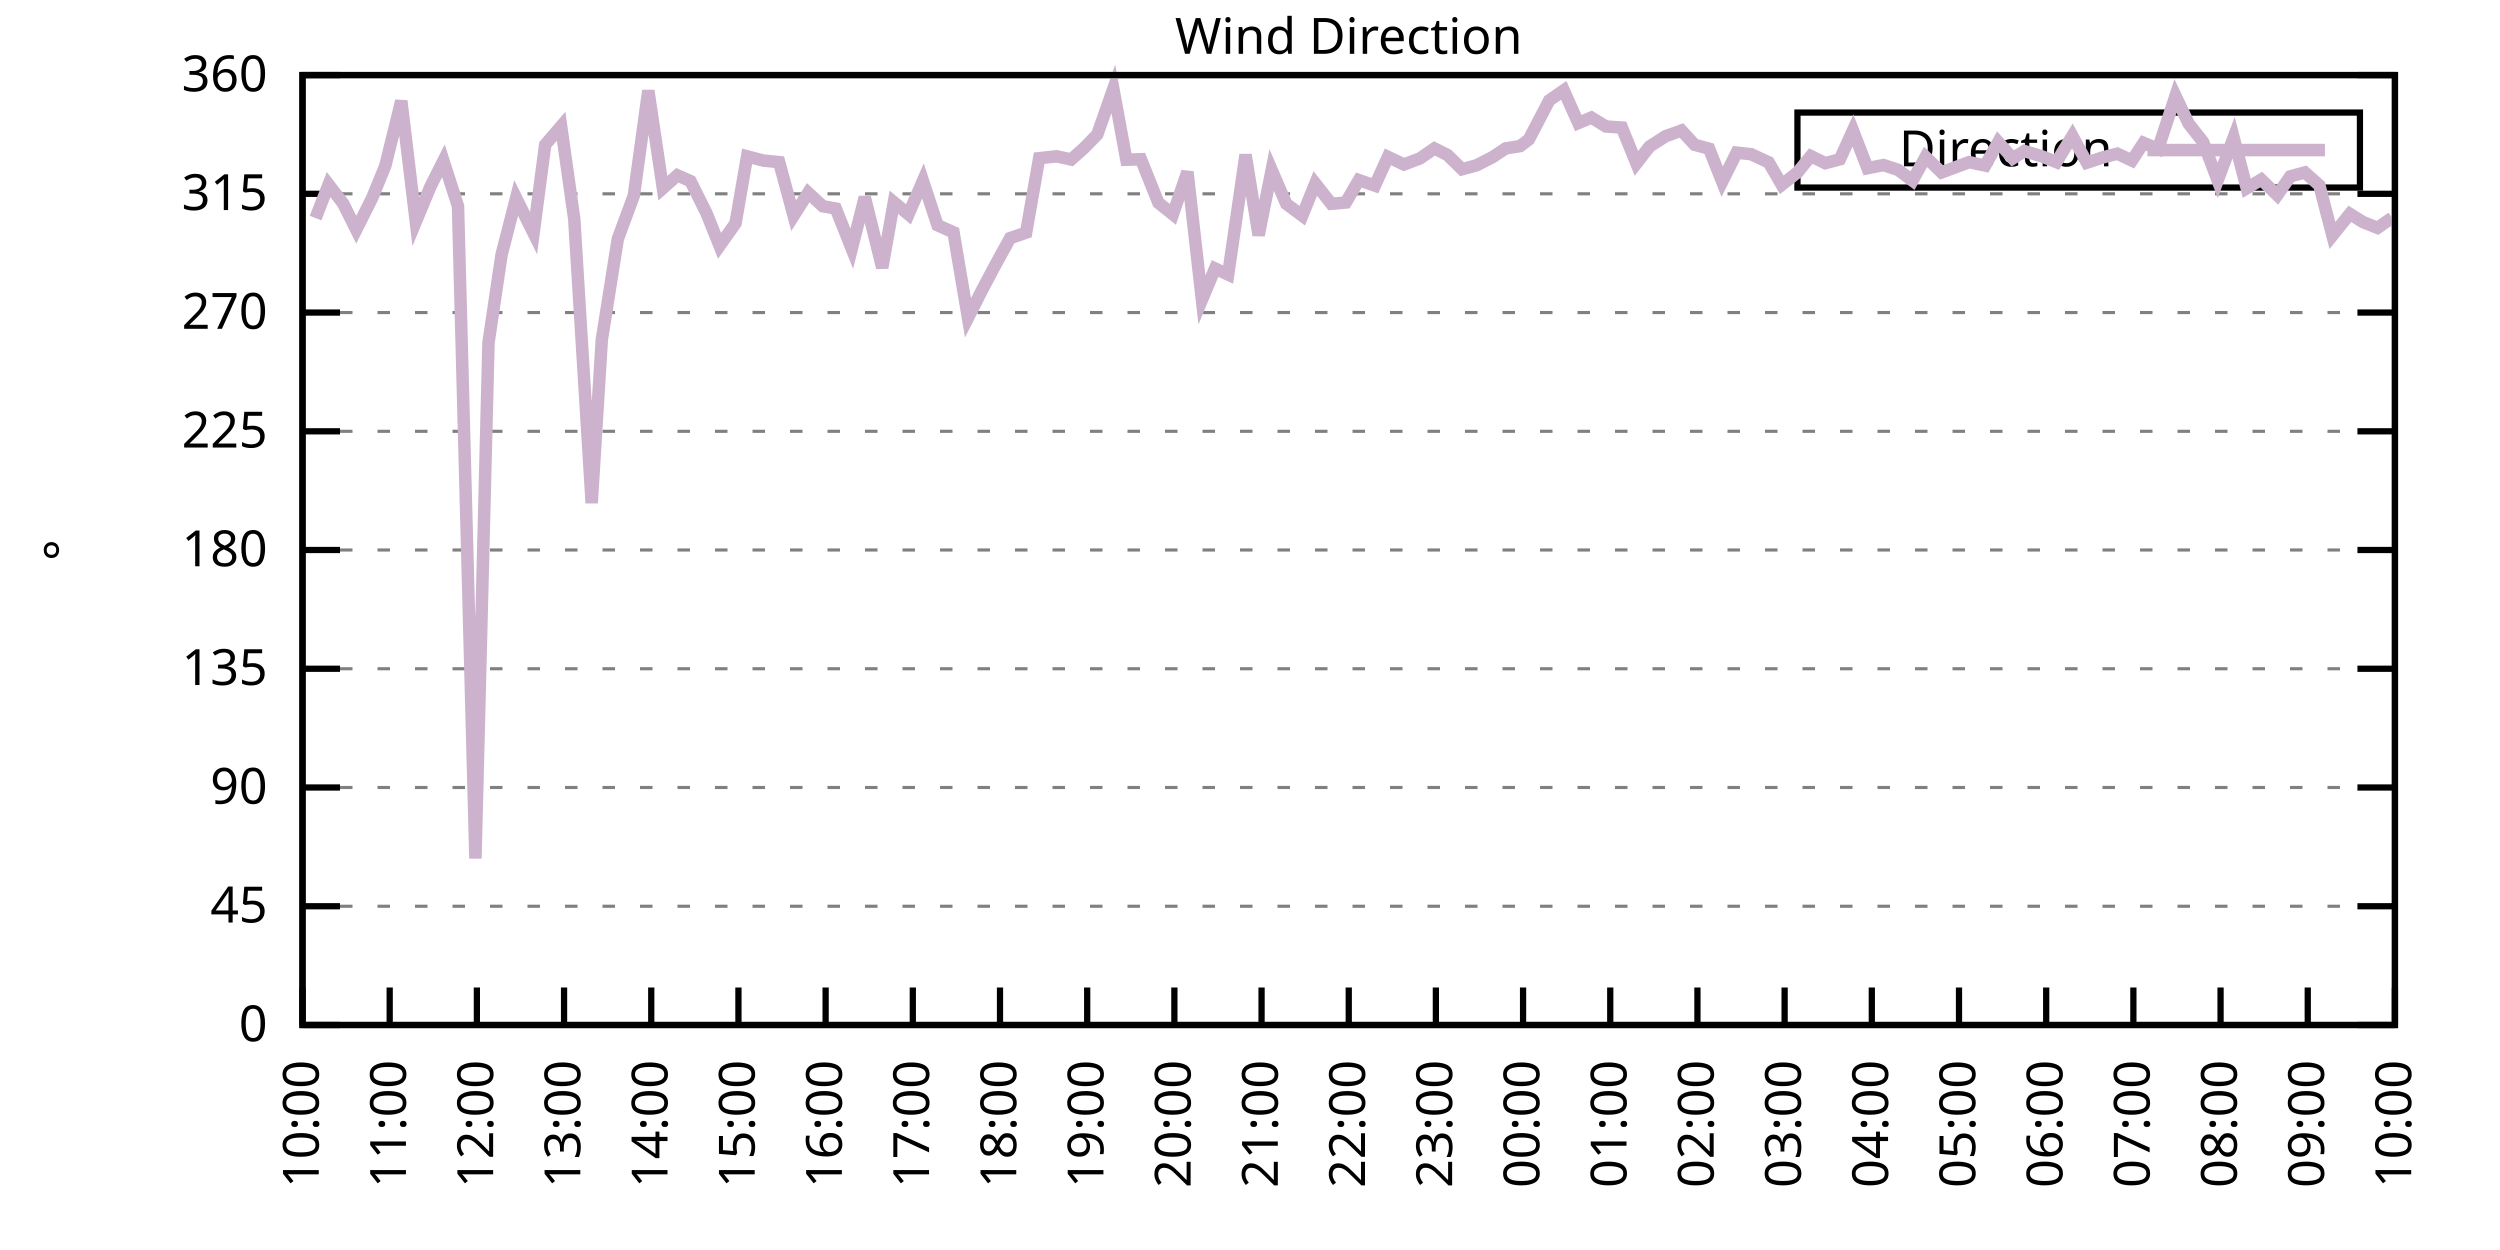
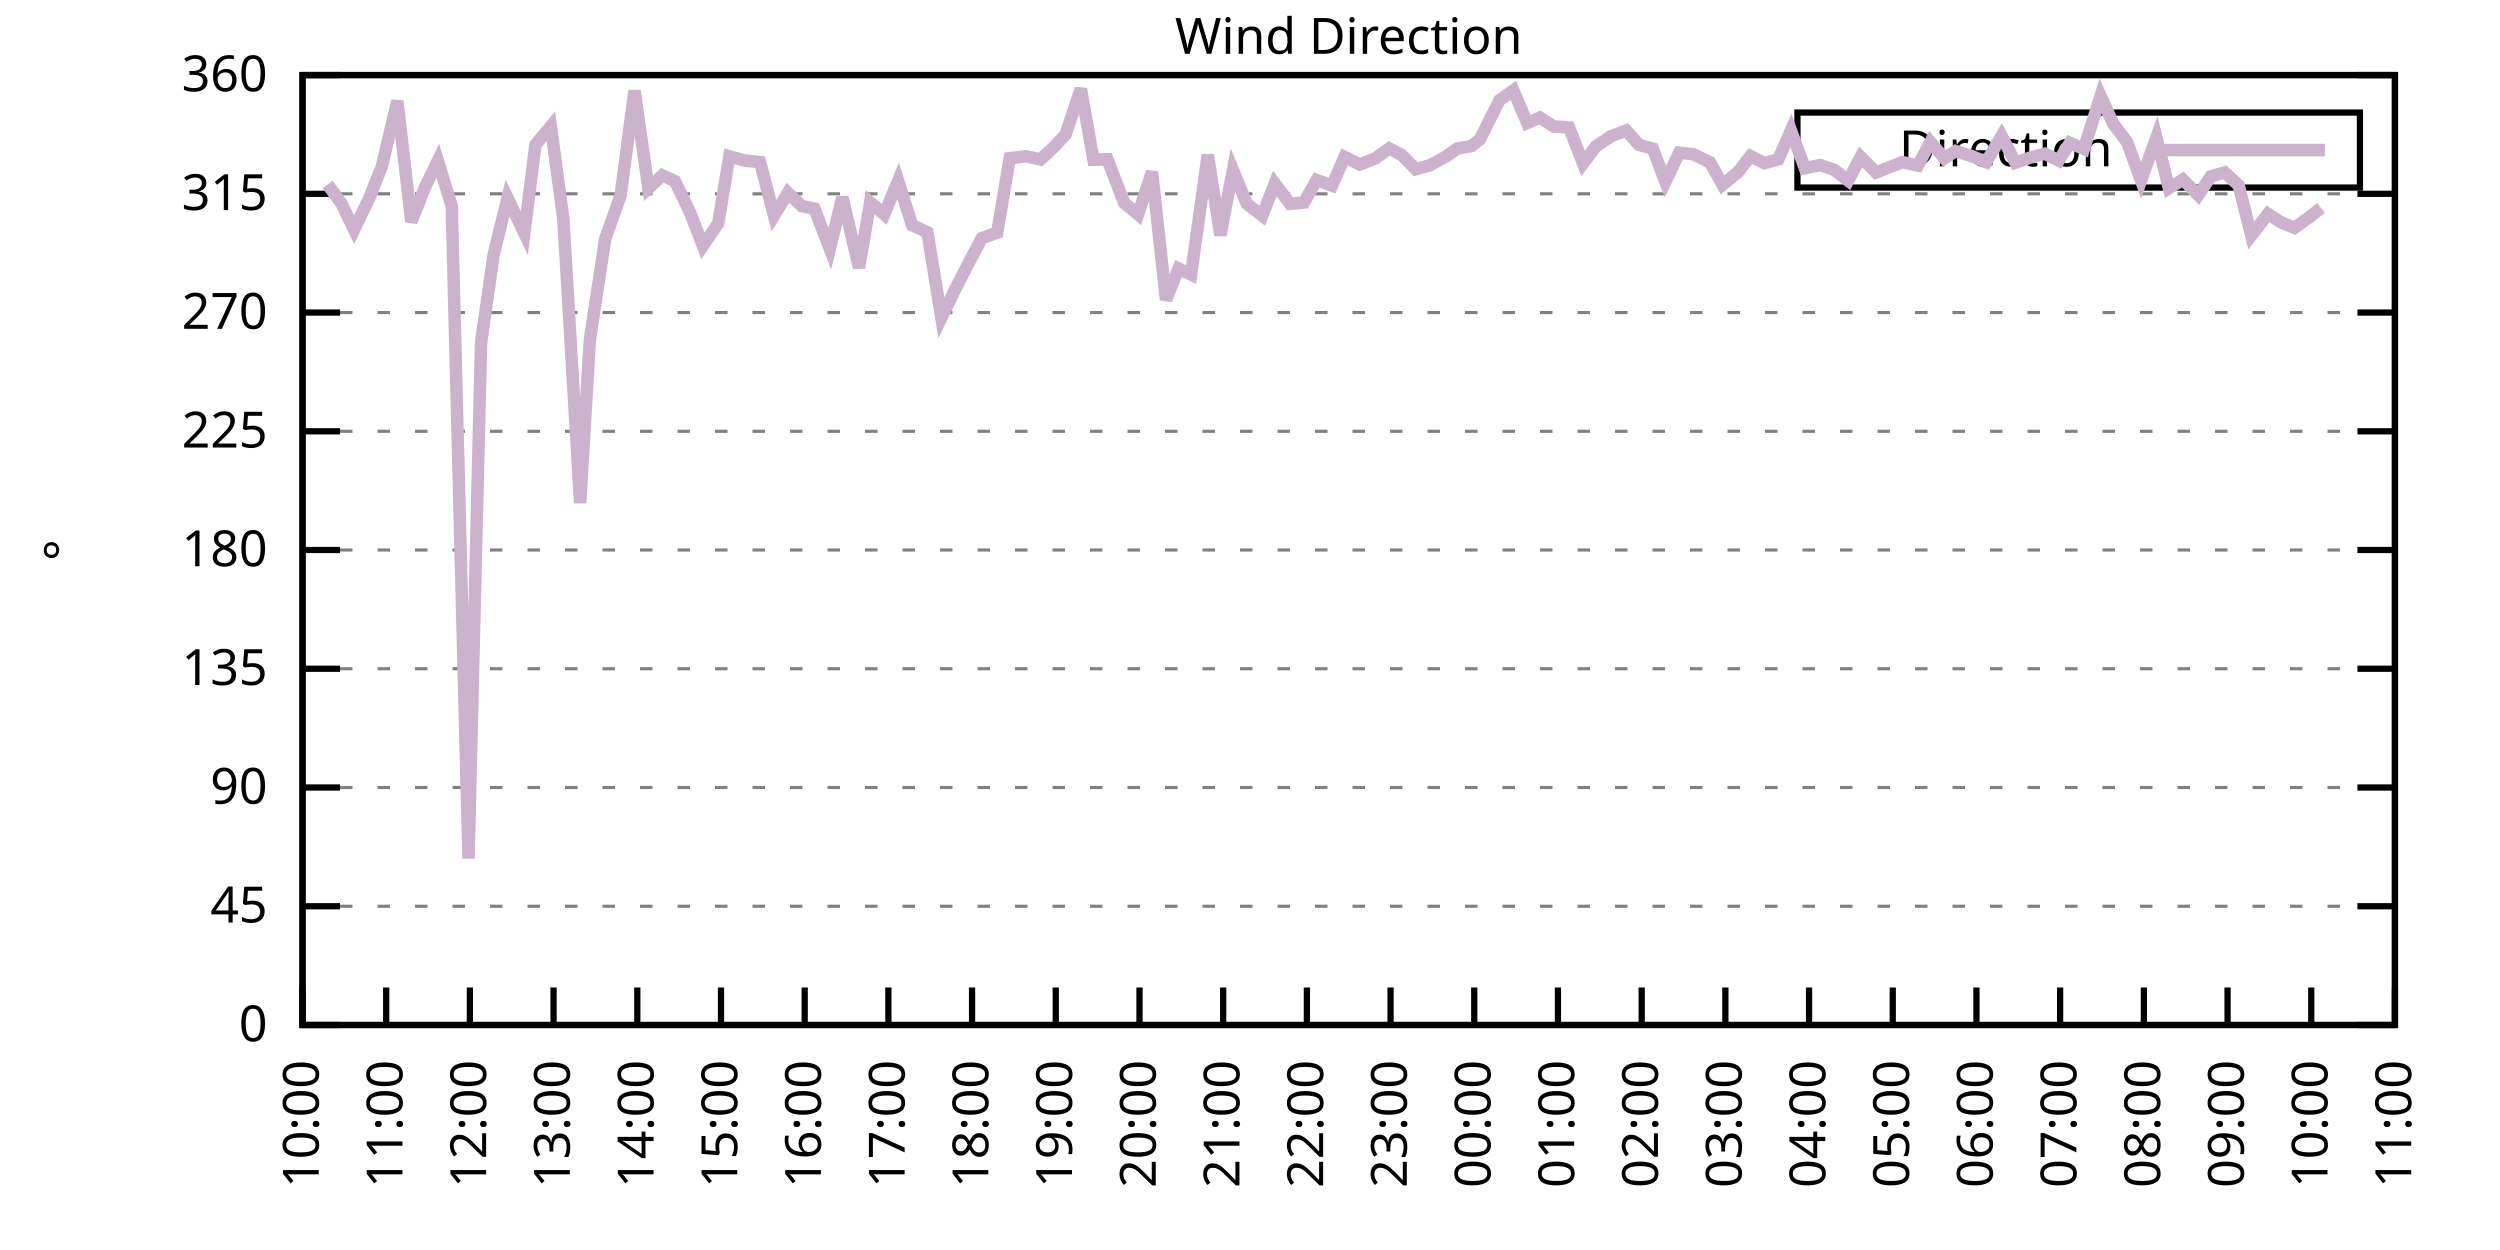
<svg xmlns="http://www.w3.org/2000/svg" xmlns:xlink="http://www.w3.org/1999/xlink" width="400" height="200" viewBox="0 0 400 200">
  <g id="gnuplot_canvas">
    <rect x="0" y="0" width="400" height="200" fill="none" />
    <defs>
      <circle id="gpDot" r="0.5" stroke-width="0.5" stroke="currentColor" />
      <path id="gpPt0" stroke-width="0.333" stroke="currentColor" d="M-1,0 h2 M0,-1 v2" />
      <path id="gpPt1" stroke-width="0.333" stroke="currentColor" d="M-1,-1 L1,1 M1,-1 L-1,1" />
      <path id="gpPt2" stroke-width="0.333" stroke="currentColor" d="M-1,0 L1,0 M0,-1 L0,1 M-1,-1 L1,1 M-1,1 L1,-1" />
      <rect id="gpPt3" stroke-width="0.333" stroke="currentColor" x="-1" y="-1" width="2" height="2" />
      <rect id="gpPt4" stroke-width="0.333" stroke="currentColor" fill="currentColor" x="-1" y="-1" width="2" height="2" />
      <circle id="gpPt5" stroke-width="0.333" stroke="currentColor" cx="0" cy="0" r="1" />
      <use xlink:href="#gpPt5" id="gpPt6" fill="currentColor" stroke="none" />
      <path id="gpPt7" stroke-width="0.333" stroke="currentColor" d="M0,-1.33 L-1.33,0.67 L1.33,0.67 z" />
      <use xlink:href="#gpPt7" id="gpPt8" fill="currentColor" stroke="none" />
      <use xlink:href="#gpPt7" id="gpPt9" stroke="currentColor" transform="rotate(180)" />
      <use xlink:href="#gpPt9" id="gpPt10" fill="currentColor" stroke="none" />
      <use xlink:href="#gpPt3" id="gpPt11" stroke="currentColor" transform="rotate(45)" />
      <use xlink:href="#gpPt11" id="gpPt12" fill="currentColor" stroke="none" />
      <path id="gpPt13" stroke-width="0.333" stroke="currentColor" d="M0,1.330 L1.265,0.411 L0.782,-1.067 L-0.782,-1.076 L-1.265,0.411 z" />
      <use xlink:href="#gpPt13" id="gpPt14" fill="currentColor" stroke="none" />
      <filter id="textbox" filterUnits="objectBoundingBox" x="0" y="0" height="1" width="1">
        <feFlood flood-color="white" flood-opacity="1" result="bgnd" />
        <feComposite in="SourceGraphic" in2="bgnd" operator="atop" />
      </filter>
      <filter id="greybox" filterUnits="objectBoundingBox" x="0" y="0" height="1" width="1">
        <feFlood flood-color="lightgrey" flood-opacity="1" result="grey" />
        <feComposite in="SourceGraphic" in2="grey" operator="atop" />
      </filter>
    </defs>
    <g fill="none" color="white" stroke="currentColor" stroke-width="1.00" stroke-linecap="butt" stroke-linejoin="miter">
</g>
    <g fill="none" color="black" stroke="currentColor" stroke-width="1.00" stroke-linecap="butt" stroke-linejoin="miter">
      <g stroke="none" shape-rendering="crispEdges">
        <polygon fill="rgb(255, 255, 255)" points="48.40,164.00 383.18,164.00 383.18,12.02 48.40,12.02 " />
      </g>
    </g>
    <g fill="none" color="black" stroke="currentColor" stroke-width="1.00" stroke-linecap="butt" stroke-linejoin="miter">
</g>
    <g fill="none" color="black" stroke="black" stroke-width="0.50" stroke-linecap="butt" stroke-linejoin="miter">
</g>
    <g fill="none" color="gray" stroke="currentColor" stroke-width="0.50" stroke-linecap="butt" stroke-linejoin="miter">
      <path stroke="gray" stroke-dasharray="2,4" class="gridline" d="M48.40,164.00 L383.19,164.00  " />
    </g>
    <g fill="none" color="gray" stroke="gray" stroke-width="1.00" stroke-linecap="butt" stroke-linejoin="miter">
</g>
    <g fill="none" color="black" stroke="currentColor" stroke-width="1.00" stroke-linecap="butt" stroke-linejoin="miter">
      <path stroke="black" d="M48.40,164.00 L54.40,164.00 M383.19,164.00 L377.19,164.00  " />
      <g transform="translate(42.80,166.60)" stroke="none" fill="black" font-family="Sans" font-size="8.00" text-anchor="end">
        <text>
          <tspan font-family="Sans"> 0</tspan>
        </text>
      </g>
    </g>
    <g fill="none" color="black" stroke="currentColor" stroke-width="1.00" stroke-linecap="butt" stroke-linejoin="miter">
</g>
    <g fill="none" color="black" stroke="black" stroke-width="0.50" stroke-linecap="butt" stroke-linejoin="miter">
</g>
    <g fill="none" color="gray" stroke="currentColor" stroke-width="0.50" stroke-linecap="butt" stroke-linejoin="miter">
      <path stroke="gray" stroke-dasharray="2,4" class="gridline" d="M48.40,145.00 L383.19,145.00  " />
    </g>
    <g fill="none" color="gray" stroke="gray" stroke-width="1.00" stroke-linecap="butt" stroke-linejoin="miter">
</g>
    <g fill="none" color="black" stroke="currentColor" stroke-width="1.00" stroke-linecap="butt" stroke-linejoin="miter">
      <path stroke="black" d="M48.40,145.00 L54.40,145.00 M383.19,145.00 L377.19,145.00  " />
      <g transform="translate(42.80,147.60)" stroke="none" fill="black" font-family="Sans" font-size="8.00" text-anchor="end">
        <text>
          <tspan font-family="Sans"> 45</tspan>
        </text>
      </g>
    </g>
    <g fill="none" color="black" stroke="currentColor" stroke-width="1.00" stroke-linecap="butt" stroke-linejoin="miter">
</g>
    <g fill="none" color="black" stroke="black" stroke-width="0.50" stroke-linecap="butt" stroke-linejoin="miter">
</g>
    <g fill="none" color="gray" stroke="currentColor" stroke-width="0.50" stroke-linecap="butt" stroke-linejoin="miter">
      <path stroke="gray" stroke-dasharray="2,4" class="gridline" d="M48.40,126.00 L383.19,126.00  " />
    </g>
    <g fill="none" color="gray" stroke="gray" stroke-width="1.00" stroke-linecap="butt" stroke-linejoin="miter">
</g>
    <g fill="none" color="black" stroke="currentColor" stroke-width="1.00" stroke-linecap="butt" stroke-linejoin="miter">
      <path stroke="black" d="M48.40,126.00 L54.40,126.00 M383.19,126.00 L377.19,126.00  " />
      <g transform="translate(42.80,128.60)" stroke="none" fill="black" font-family="Sans" font-size="8.00" text-anchor="end">
        <text>
          <tspan font-family="Sans"> 90</tspan>
        </text>
      </g>
    </g>
    <g fill="none" color="black" stroke="currentColor" stroke-width="1.00" stroke-linecap="butt" stroke-linejoin="miter">
</g>
    <g fill="none" color="black" stroke="black" stroke-width="0.50" stroke-linecap="butt" stroke-linejoin="miter">
</g>
    <g fill="none" color="gray" stroke="currentColor" stroke-width="0.50" stroke-linecap="butt" stroke-linejoin="miter">
      <path stroke="gray" stroke-dasharray="2,4" class="gridline" d="M48.40,107.00 L383.19,107.00  " />
    </g>
    <g fill="none" color="gray" stroke="gray" stroke-width="1.00" stroke-linecap="butt" stroke-linejoin="miter">
</g>
    <g fill="none" color="black" stroke="currentColor" stroke-width="1.00" stroke-linecap="butt" stroke-linejoin="miter">
      <path stroke="black" d="M48.40,107.00 L54.40,107.00 M383.19,107.00 L377.19,107.00  " />
      <g transform="translate(42.80,109.60)" stroke="none" fill="black" font-family="Sans" font-size="8.00" text-anchor="end">
        <text>
          <tspan font-family="Sans"> 135</tspan>
        </text>
      </g>
    </g>
    <g fill="none" color="black" stroke="currentColor" stroke-width="1.00" stroke-linecap="butt" stroke-linejoin="miter">
</g>
    <g fill="none" color="black" stroke="black" stroke-width="0.50" stroke-linecap="butt" stroke-linejoin="miter">
</g>
    <g fill="none" color="gray" stroke="currentColor" stroke-width="0.50" stroke-linecap="butt" stroke-linejoin="miter">
      <path stroke="gray" stroke-dasharray="2,4" class="gridline" d="M48.40,88.00 L383.19,88.00  " />
    </g>
    <g fill="none" color="gray" stroke="gray" stroke-width="1.00" stroke-linecap="butt" stroke-linejoin="miter">
</g>
    <g fill="none" color="black" stroke="currentColor" stroke-width="1.00" stroke-linecap="butt" stroke-linejoin="miter">
      <path stroke="black" d="M48.40,88.00 L54.40,88.00 M383.19,88.00 L377.19,88.00  " />
      <g transform="translate(42.80,90.60)" stroke="none" fill="black" font-family="Sans" font-size="8.00" text-anchor="end">
        <text>
          <tspan font-family="Sans"> 180</tspan>
        </text>
      </g>
    </g>
    <g fill="none" color="black" stroke="currentColor" stroke-width="1.00" stroke-linecap="butt" stroke-linejoin="miter">
</g>
    <g fill="none" color="black" stroke="black" stroke-width="0.50" stroke-linecap="butt" stroke-linejoin="miter">
</g>
    <g fill="none" color="gray" stroke="currentColor" stroke-width="0.50" stroke-linecap="butt" stroke-linejoin="miter">
      <path stroke="gray" stroke-dasharray="2,4" class="gridline" d="M48.40,69.01 L383.19,69.01  " />
    </g>
    <g fill="none" color="gray" stroke="gray" stroke-width="1.00" stroke-linecap="butt" stroke-linejoin="miter">
</g>
    <g fill="none" color="black" stroke="currentColor" stroke-width="1.00" stroke-linecap="butt" stroke-linejoin="miter">
      <path stroke="black" d="M48.40,69.01 L54.40,69.01 M383.19,69.01 L377.19,69.01  " />
      <g transform="translate(42.80,71.61)" stroke="none" fill="black" font-family="Sans" font-size="8.00" text-anchor="end">
        <text>
          <tspan font-family="Sans"> 225</tspan>
        </text>
      </g>
    </g>
    <g fill="none" color="black" stroke="currentColor" stroke-width="1.00" stroke-linecap="butt" stroke-linejoin="miter">
</g>
    <g fill="none" color="black" stroke="black" stroke-width="0.50" stroke-linecap="butt" stroke-linejoin="miter">
</g>
    <g fill="none" color="gray" stroke="currentColor" stroke-width="0.50" stroke-linecap="butt" stroke-linejoin="miter">
      <path stroke="gray" stroke-dasharray="2,4" class="gridline" d="M48.40,50.01 L383.19,50.01  " />
    </g>
    <g fill="none" color="gray" stroke="gray" stroke-width="1.00" stroke-linecap="butt" stroke-linejoin="miter">
</g>
    <g fill="none" color="black" stroke="currentColor" stroke-width="1.00" stroke-linecap="butt" stroke-linejoin="miter">
      <path stroke="black" d="M48.40,50.01 L54.40,50.01 M383.19,50.01 L377.19,50.01  " />
      <g transform="translate(42.80,52.61)" stroke="none" fill="black" font-family="Sans" font-size="8.00" text-anchor="end">
        <text>
          <tspan font-family="Sans"> 270</tspan>
        </text>
      </g>
    </g>
    <g fill="none" color="black" stroke="currentColor" stroke-width="1.00" stroke-linecap="butt" stroke-linejoin="miter">
</g>
    <g fill="none" color="black" stroke="black" stroke-width="0.50" stroke-linecap="butt" stroke-linejoin="miter">
</g>
    <g fill="none" color="gray" stroke="currentColor" stroke-width="0.50" stroke-linecap="butt" stroke-linejoin="miter">
      <path stroke="gray" stroke-dasharray="2,4" class="gridline" d="M48.40,31.01 L383.19,31.01  " />
    </g>
    <g fill="none" color="gray" stroke="gray" stroke-width="1.00" stroke-linecap="butt" stroke-linejoin="miter">
</g>
    <g fill="none" color="black" stroke="currentColor" stroke-width="1.00" stroke-linecap="butt" stroke-linejoin="miter">
      <path stroke="black" d="M48.40,31.01 L54.40,31.01 M383.19,31.01 L377.19,31.01  " />
      <g transform="translate(42.80,33.61)" stroke="none" fill="black" font-family="Sans" font-size="8.00" text-anchor="end">
        <text>
          <tspan font-family="Sans"> 315</tspan>
        </text>
      </g>
    </g>
    <g fill="none" color="black" stroke="currentColor" stroke-width="1.00" stroke-linecap="butt" stroke-linejoin="miter">
</g>
    <g fill="none" color="black" stroke="black" stroke-width="0.50" stroke-linecap="butt" stroke-linejoin="miter">
</g>
    <g fill="none" color="gray" stroke="currentColor" stroke-width="0.50" stroke-linecap="butt" stroke-linejoin="miter">
      <path stroke="gray" stroke-dasharray="2,4" class="gridline" d="M48.40,12.01 L383.19,12.01  " />
    </g>
    <g fill="none" color="gray" stroke="gray" stroke-width="1.00" stroke-linecap="butt" stroke-linejoin="miter">
</g>
    <g fill="none" color="black" stroke="currentColor" stroke-width="1.00" stroke-linecap="butt" stroke-linejoin="miter">
      <path stroke="black" d="M48.40,12.01 L54.40,12.01 M383.19,12.01 L377.19,12.01  " />
      <g transform="translate(42.80,14.61)" stroke="none" fill="black" font-family="Sans" font-size="8.00" text-anchor="end">
        <text>
          <tspan font-family="Sans"> 360</tspan>
        </text>
      </g>
    </g>
    <g fill="none" color="black" stroke="currentColor" stroke-width="1.00" stroke-linecap="butt" stroke-linejoin="miter">
      <path stroke="black" d="M48.40,164.00 L48.40,158.00  " />
      <g transform="translate(51.00,169.60) rotate(270.00)" stroke="none" fill="black" font-family="Sans" font-size="8.00" text-anchor="end">
        <text>
          <tspan font-family="Sans">10:00</tspan>
        </text>
      </g>
    </g>
    <g fill="none" color="black" stroke="currentColor" stroke-width="1.00" stroke-linecap="butt" stroke-linejoin="miter">
-       <path stroke="black" d="M62.35,164.00 L62.35,158.00  " />
-       <g transform="translate(64.95,169.60) rotate(270.00)" stroke="none" fill="black" font-family="Sans" font-size="8.00" text-anchor="end">
+       <path stroke="black" d="M61.79,164.00 L61.79,158.00  " />
+       <g transform="translate(64.39,169.60) rotate(270.00)" stroke="none" fill="black" font-family="Sans" font-size="8.00" text-anchor="end">
        <text>
          <tspan font-family="Sans">11:00</tspan>
        </text>
      </g>
    </g>
    <g fill="none" color="black" stroke="currentColor" stroke-width="1.00" stroke-linecap="butt" stroke-linejoin="miter">
-       <path stroke="black" d="M76.30,164.00 L76.30,158.00  " />
-       <g transform="translate(78.90,169.60) rotate(270.00)" stroke="none" fill="black" font-family="Sans" font-size="8.00" text-anchor="end">
+       <path stroke="black" d="M75.18,164.00 L75.18,158.00  " />
+       <g transform="translate(77.78,169.60) rotate(270.00)" stroke="none" fill="black" font-family="Sans" font-size="8.00" text-anchor="end">
        <text>
          <tspan font-family="Sans">12:00</tspan>
        </text>
      </g>
    </g>
    <g fill="none" color="black" stroke="currentColor" stroke-width="1.00" stroke-linecap="butt" stroke-linejoin="miter">
-       <path stroke="black" d="M90.25,164.00 L90.25,158.00  " />
-       <g transform="translate(92.85,169.60) rotate(270.00)" stroke="none" fill="black" font-family="Sans" font-size="8.00" text-anchor="end">
+       <path stroke="black" d="M88.57,164.00 L88.57,158.00  " />
+       <g transform="translate(91.17,169.60) rotate(270.00)" stroke="none" fill="black" font-family="Sans" font-size="8.00" text-anchor="end">
        <text>
          <tspan font-family="Sans">13:00</tspan>
        </text>
      </g>
    </g>
    <g fill="none" color="black" stroke="currentColor" stroke-width="1.00" stroke-linecap="butt" stroke-linejoin="miter">
-       <path stroke="black" d="M104.20,164.00 L104.20,158.00  " />
-       <g transform="translate(106.80,169.60) rotate(270.00)" stroke="none" fill="black" font-family="Sans" font-size="8.00" text-anchor="end">
+       <path stroke="black" d="M101.97,164.00 L101.97,158.00  " />
+       <g transform="translate(104.57,169.60) rotate(270.00)" stroke="none" fill="black" font-family="Sans" font-size="8.00" text-anchor="end">
        <text>
          <tspan font-family="Sans">14:00</tspan>
        </text>
      </g>
    </g>
    <g fill="none" color="black" stroke="currentColor" stroke-width="1.00" stroke-linecap="butt" stroke-linejoin="miter">
-       <path stroke="black" d="M118.15,164.00 L118.15,158.00  " />
-       <g transform="translate(120.75,169.60) rotate(270.00)" stroke="none" fill="black" font-family="Sans" font-size="8.00" text-anchor="end">
+       <path stroke="black" d="M115.36,164.00 L115.36,158.00  " />
+       <g transform="translate(117.96,169.60) rotate(270.00)" stroke="none" fill="black" font-family="Sans" font-size="8.00" text-anchor="end">
        <text>
          <tspan font-family="Sans">15:00</tspan>
        </text>
      </g>
    </g>
    <g fill="none" color="black" stroke="currentColor" stroke-width="1.00" stroke-linecap="butt" stroke-linejoin="miter">
-       <path stroke="black" d="M132.10,164.00 L132.10,158.00  " />
-       <g transform="translate(134.70,169.60) rotate(270.00)" stroke="none" fill="black" font-family="Sans" font-size="8.00" text-anchor="end">
+       <path stroke="black" d="M128.75,164.00 L128.75,158.00  " />
+       <g transform="translate(131.35,169.60) rotate(270.00)" stroke="none" fill="black" font-family="Sans" font-size="8.00" text-anchor="end">
        <text>
          <tspan font-family="Sans">16:00</tspan>
        </text>
      </g>
    </g>
    <g fill="none" color="black" stroke="currentColor" stroke-width="1.00" stroke-linecap="butt" stroke-linejoin="miter">
-       <path stroke="black" d="M146.05,164.00 L146.05,158.00  " />
-       <g transform="translate(148.65,169.60) rotate(270.00)" stroke="none" fill="black" font-family="Sans" font-size="8.00" text-anchor="end">
+       <path stroke="black" d="M142.14,164.00 L142.14,158.00  " />
+       <g transform="translate(144.74,169.60) rotate(270.00)" stroke="none" fill="black" font-family="Sans" font-size="8.00" text-anchor="end">
        <text>
          <tspan font-family="Sans">17:00</tspan>
        </text>
      </g>
    </g>
    <g fill="none" color="black" stroke="currentColor" stroke-width="1.00" stroke-linecap="butt" stroke-linejoin="miter">
-       <path stroke="black" d="M160.00,164.00 L160.00,158.00  " />
-       <g transform="translate(162.60,169.60) rotate(270.00)" stroke="none" fill="black" font-family="Sans" font-size="8.00" text-anchor="end">
+       <path stroke="black" d="M155.53,164.00 L155.53,158.00  " />
+       <g transform="translate(158.13,169.60) rotate(270.00)" stroke="none" fill="black" font-family="Sans" font-size="8.00" text-anchor="end">
        <text>
          <tspan font-family="Sans">18:00</tspan>
        </text>
      </g>
    </g>
    <g fill="none" color="black" stroke="currentColor" stroke-width="1.00" stroke-linecap="butt" stroke-linejoin="miter">
-       <path stroke="black" d="M173.95,164.00 L173.95,158.00  " />
-       <g transform="translate(176.55,169.60) rotate(270.00)" stroke="none" fill="black" font-family="Sans" font-size="8.00" text-anchor="end">
+       <path stroke="black" d="M168.92,164.00 L168.92,158.00  " />
+       <g transform="translate(171.52,169.60) rotate(270.00)" stroke="none" fill="black" font-family="Sans" font-size="8.00" text-anchor="end">
        <text>
          <tspan font-family="Sans">19:00</tspan>
        </text>
      </g>
    </g>
    <g fill="none" color="black" stroke="currentColor" stroke-width="1.00" stroke-linecap="butt" stroke-linejoin="miter">
-       <path stroke="black" d="M187.90,164.00 L187.90,158.00  " />
-       <g transform="translate(190.50,169.60) rotate(270.00)" stroke="none" fill="black" font-family="Sans" font-size="8.00" text-anchor="end">
+       <path stroke="black" d="M182.32,164.00 L182.32,158.00  " />
+       <g transform="translate(184.92,169.60) rotate(270.00)" stroke="none" fill="black" font-family="Sans" font-size="8.00" text-anchor="end">
        <text>
          <tspan font-family="Sans">20:00</tspan>
        </text>
      </g>
    </g>
    <g fill="none" color="black" stroke="currentColor" stroke-width="1.00" stroke-linecap="butt" stroke-linejoin="miter">
-       <path stroke="black" d="M201.85,164.00 L201.85,158.00  " />
-       <g transform="translate(204.45,169.60) rotate(270.00)" stroke="none" fill="black" font-family="Sans" font-size="8.00" text-anchor="end">
+       <path stroke="black" d="M195.71,164.00 L195.71,158.00  " />
+       <g transform="translate(198.31,169.60) rotate(270.00)" stroke="none" fill="black" font-family="Sans" font-size="8.00" text-anchor="end">
        <text>
          <tspan font-family="Sans">21:00</tspan>
        </text>
      </g>
    </g>
    <g fill="none" color="black" stroke="currentColor" stroke-width="1.00" stroke-linecap="butt" stroke-linejoin="miter">
-       <path stroke="black" d="M215.80,164.00 L215.80,158.00  " />
-       <g transform="translate(218.40,169.60) rotate(270.00)" stroke="none" fill="black" font-family="Sans" font-size="8.00" text-anchor="end">
+       <path stroke="black" d="M209.10,164.00 L209.10,158.00  " />
+       <g transform="translate(211.70,169.60) rotate(270.00)" stroke="none" fill="black" font-family="Sans" font-size="8.00" text-anchor="end">
        <text>
          <tspan font-family="Sans">22:00</tspan>
        </text>
      </g>
    </g>
    <g fill="none" color="black" stroke="currentColor" stroke-width="1.00" stroke-linecap="butt" stroke-linejoin="miter">
-       <path stroke="black" d="M229.74,164.00 L229.74,158.00  " />
-       <g transform="translate(232.34,169.60) rotate(270.00)" stroke="none" fill="black" font-family="Sans" font-size="8.00" text-anchor="end">
+       <path stroke="black" d="M222.49,164.00 L222.49,158.00  " />
+       <g transform="translate(225.09,169.60) rotate(270.00)" stroke="none" fill="black" font-family="Sans" font-size="8.00" text-anchor="end">
        <text>
          <tspan font-family="Sans">23:00</tspan>
        </text>
      </g>
    </g>
    <g fill="none" color="black" stroke="currentColor" stroke-width="1.00" stroke-linecap="butt" stroke-linejoin="miter">
-       <path stroke="black" d="M243.69,164.00 L243.69,158.00  " />
-       <g transform="translate(246.29,169.60) rotate(270.00)" stroke="none" fill="black" font-family="Sans" font-size="8.00" text-anchor="end">
+       <path stroke="black" d="M235.88,164.00 L235.88,158.00  " />
+       <g transform="translate(238.48,169.60) rotate(270.00)" stroke="none" fill="black" font-family="Sans" font-size="8.00" text-anchor="end">
        <text>
          <tspan font-family="Sans">00:00</tspan>
        </text>
      </g>
    </g>
    <g fill="none" color="black" stroke="currentColor" stroke-width="1.00" stroke-linecap="butt" stroke-linejoin="miter">
-       <path stroke="black" d="M257.64,164.00 L257.64,158.00  " />
-       <g transform="translate(260.24,169.60) rotate(270.00)" stroke="none" fill="black" font-family="Sans" font-size="8.00" text-anchor="end">
+       <path stroke="black" d="M249.27,164.00 L249.27,158.00  " />
+       <g transform="translate(251.87,169.60) rotate(270.00)" stroke="none" fill="black" font-family="Sans" font-size="8.00" text-anchor="end">
        <text>
          <tspan font-family="Sans">01:00</tspan>
        </text>
      </g>
    </g>
    <g fill="none" color="black" stroke="currentColor" stroke-width="1.00" stroke-linecap="butt" stroke-linejoin="miter">
-       <path stroke="black" d="M271.59,164.00 L271.59,158.00  " />
-       <g transform="translate(274.19,169.60) rotate(270.00)" stroke="none" fill="black" font-family="Sans" font-size="8.00" text-anchor="end">
+       <path stroke="black" d="M262.67,164.00 L262.67,158.00  " />
+       <g transform="translate(265.27,169.60) rotate(270.00)" stroke="none" fill="black" font-family="Sans" font-size="8.00" text-anchor="end">
        <text>
          <tspan font-family="Sans">02:00</tspan>
        </text>
      </g>
    </g>
    <g fill="none" color="black" stroke="currentColor" stroke-width="1.00" stroke-linecap="butt" stroke-linejoin="miter">
-       <path stroke="black" d="M285.54,164.00 L285.54,158.00  " />
-       <g transform="translate(288.14,169.60) rotate(270.00)" stroke="none" fill="black" font-family="Sans" font-size="8.00" text-anchor="end">
+       <path stroke="black" d="M276.06,164.00 L276.06,158.00  " />
+       <g transform="translate(278.66,169.60) rotate(270.00)" stroke="none" fill="black" font-family="Sans" font-size="8.00" text-anchor="end">
        <text>
          <tspan font-family="Sans">03:00</tspan>
        </text>
      </g>
    </g>
    <g fill="none" color="black" stroke="currentColor" stroke-width="1.00" stroke-linecap="butt" stroke-linejoin="miter">
-       <path stroke="black" d="M299.49,164.00 L299.49,158.00  " />
-       <g transform="translate(302.09,169.60) rotate(270.00)" stroke="none" fill="black" font-family="Sans" font-size="8.00" text-anchor="end">
+       <path stroke="black" d="M289.45,164.00 L289.45,158.00  " />
+       <g transform="translate(292.05,169.60) rotate(270.00)" stroke="none" fill="black" font-family="Sans" font-size="8.00" text-anchor="end">
        <text>
          <tspan font-family="Sans">04:00</tspan>
        </text>
      </g>
    </g>
    <g fill="none" color="black" stroke="currentColor" stroke-width="1.00" stroke-linecap="butt" stroke-linejoin="miter">
-       <path stroke="black" d="M313.44,164.00 L313.44,158.00  " />
-       <g transform="translate(316.04,169.60) rotate(270.00)" stroke="none" fill="black" font-family="Sans" font-size="8.00" text-anchor="end">
+       <path stroke="black" d="M302.84,164.00 L302.84,158.00  " />
+       <g transform="translate(305.44,169.60) rotate(270.00)" stroke="none" fill="black" font-family="Sans" font-size="8.00" text-anchor="end">
        <text>
          <tspan font-family="Sans">05:00</tspan>
        </text>
      </g>
    </g>
    <g fill="none" color="black" stroke="currentColor" stroke-width="1.00" stroke-linecap="butt" stroke-linejoin="miter">
-       <path stroke="black" d="M327.39,164.00 L327.39,158.00  " />
-       <g transform="translate(329.99,169.60) rotate(270.00)" stroke="none" fill="black" font-family="Sans" font-size="8.00" text-anchor="end">
+       <path stroke="black" d="M316.23,164.00 L316.23,158.00  " />
+       <g transform="translate(318.83,169.60) rotate(270.00)" stroke="none" fill="black" font-family="Sans" font-size="8.00" text-anchor="end">
        <text>
          <tspan font-family="Sans">06:00</tspan>
        </text>
      </g>
    </g>
    <g fill="none" color="black" stroke="currentColor" stroke-width="1.00" stroke-linecap="butt" stroke-linejoin="miter">
-       <path stroke="black" d="M341.34,164.00 L341.34,158.00  " />
-       <g transform="translate(343.94,169.60) rotate(270.00)" stroke="none" fill="black" font-family="Sans" font-size="8.00" text-anchor="end">
+       <path stroke="black" d="M329.62,164.00 L329.62,158.00  " />
+       <g transform="translate(332.22,169.60) rotate(270.00)" stroke="none" fill="black" font-family="Sans" font-size="8.00" text-anchor="end">
        <text>
          <tspan font-family="Sans">07:00</tspan>
        </text>
      </g>
    </g>
    <g fill="none" color="black" stroke="currentColor" stroke-width="1.00" stroke-linecap="butt" stroke-linejoin="miter">
-       <path stroke="black" d="M355.29,164.00 L355.29,158.00  " />
-       <g transform="translate(357.89,169.60) rotate(270.00)" stroke="none" fill="black" font-family="Sans" font-size="8.00" text-anchor="end">
+       <path stroke="black" d="M343.02,164.00 L343.02,158.00  " />
+       <g transform="translate(345.62,169.60) rotate(270.00)" stroke="none" fill="black" font-family="Sans" font-size="8.00" text-anchor="end">
        <text>
          <tspan font-family="Sans">08:00</tspan>
        </text>
      </g>
    </g>
    <g fill="none" color="black" stroke="currentColor" stroke-width="1.00" stroke-linecap="butt" stroke-linejoin="miter">
-       <path stroke="black" d="M369.24,164.00 L369.24,158.00  " />
-       <g transform="translate(371.84,169.60) rotate(270.00)" stroke="none" fill="black" font-family="Sans" font-size="8.00" text-anchor="end">
+       <path stroke="black" d="M356.41,164.00 L356.41,158.00  " />
+       <g transform="translate(359.01,169.60) rotate(270.00)" stroke="none" fill="black" font-family="Sans" font-size="8.00" text-anchor="end">
        <text>
          <tspan font-family="Sans">09:00</tspan>
+         </text>
+       </g>
+     </g>
+     <g fill="none" color="black" stroke="currentColor" stroke-width="1.00" stroke-linecap="butt" stroke-linejoin="miter">
+       <path stroke="black" d="M369.80,164.00 L369.80,158.00  " />
+       <g transform="translate(372.40,169.60) rotate(270.00)" stroke="none" fill="black" font-family="Sans" font-size="8.00" text-anchor="end">
+         <text>
+           <tspan font-family="Sans">10:00</tspan>
        </text>
      </g>
    </g>
    <g fill="none" color="black" stroke="currentColor" stroke-width="1.00" stroke-linecap="butt" stroke-linejoin="miter">
      <path stroke="black" d="M383.19,164.00 L383.19,158.00  " />
      <g transform="translate(385.79,169.60) rotate(270.00)" stroke="none" fill="black" font-family="Sans" font-size="8.00" text-anchor="end">
        <text>
-           <tspan font-family="Sans">10:00</tspan>
+           <tspan font-family="Sans">11:00</tspan>
        </text>
      </g>
    </g>
    <g fill="none" color="black" stroke="currentColor" stroke-width="1.00" stroke-linecap="butt" stroke-linejoin="miter">
</g>
    <g fill="none" color="black" stroke="currentColor" stroke-width="1.00" stroke-linecap="butt" stroke-linejoin="miter">
      <path stroke="black" d="M48.40,12.01 L48.40,164.00 L383.19,164.00 L383.19,12.01 L48.40,12.01 Z  " />
    </g>
    <g fill="none" color="black" stroke="currentColor" stroke-width="1.00" stroke-linecap="butt" stroke-linejoin="miter">
</g>
    <g fill="none" color="black" stroke="currentColor" stroke-width="1.00" stroke-linecap="butt" stroke-linejoin="miter">
      <path stroke="black" d="M287.59,30.01 L287.59,18.01 L377.59,18.01 L377.59,30.01 L287.59,30.01 Z  " />
    </g>
    <g id="Wind_direction_plot_1">
      <g fill="none" color="white" stroke="black" stroke-width="2.00" stroke-linecap="butt" stroke-linejoin="miter">
</g>
      <g fill="none" color="black" stroke="currentColor" stroke-width="2.00" stroke-linecap="butt" stroke-linejoin="miter">
        <g transform="translate(337.99,26.61)" stroke="none" fill="black" font-family="Sans" font-size="8.00" text-anchor="end">
          <text>
            <tspan font-family="Sans">Direction</tspan>
          </text>
        </g>
      </g>
      <g fill="none" color="black" stroke="currentColor" stroke-width="2.00" stroke-linecap="butt" stroke-linejoin="miter">
-         <path stroke="rgb(204, 178, 204)" d="M343.59,24.01 L371.99,24.01 M50.49,34.89 L52.58,29.53 L54.91,32.57 L57.00,36.75 L59.56,31.64 L61.65,26.53   L64.21,16.15 L66.53,35.48 L68.86,29.87 L70.95,25.73 L73.28,32.99 L76.07,137.36 L78.16,54.82 L80.25,40.76   L82.58,31.68 L85.37,37.30 L87.23,23.16 L89.78,20.20 L91.88,35.06 L94.67,80.49 L96.29,54.36 L98.85,38.23   L101.41,31.30 L103.73,14.50 L106.06,30.12 L108.38,28.05 L110.48,28.98 L113.03,34.09 L115.13,39.33 L117.68,35.74   L119.54,25.01 L122.10,25.69 L124.66,25.94 L126.98,34.51 L129.31,30.84 L131.63,32.99 L133.72,33.37 L136.28,39.79   L138.37,31.56 L141.16,42.83 L143.02,32.36 L145.35,34.30 L147.67,28.94 L150.00,36.03 L152.56,37.17 L154.88,50.85   L157.21,46.25 L159.30,42.32 L161.62,38.10 L164.18,37.22 L166.27,25.31 L169.06,25.01 L171.39,25.52 L173.48,23.66   L175.57,21.51 L178.13,14.21 L180.22,25.56 L182.55,25.48 L185.34,32.44 L187.66,34.30 L189.99,27.50 L192.31,47.98   L194.41,42.96 L196.50,43.93 L199.29,24.76 L201.38,37.64 L203.47,27.21 L205.80,32.61 L208.36,34.51 L210.45,29.36   L213.01,32.61 L215.33,32.40 L217.42,28.81 L219.98,29.70 L222.07,25.10 L224.63,26.32 L227.19,25.35 L229.51,23.75   L231.60,24.80 L233.93,27.08 L236.25,26.45 L238.81,25.14 L240.90,23.75 L243.23,23.37 L244.62,22.31 L247.88,16.06   L250.20,14.46 L252.53,19.69 L254.62,18.81 L256.95,20.24 L259.50,20.41 L261.83,26.15 L263.92,23.45 L266.48,21.80   L269.04,20.88 L271.13,23.16 L273.45,23.79 L275.55,29.07 L277.87,24.42 L280.20,24.68 L282.99,25.98 L285.08,29.57   L287.64,27.55 L289.73,24.97 L292.05,26.11 L294.38,25.48 L296.47,20.88 L298.80,26.91 L301.35,26.41 L303.68,27.17   L306.00,28.90 L308.09,25.10 L310.65,27.59 L315.07,25.94 L317.63,26.49 L319.72,22.73 L322.04,25.35 L323.90,24.17   L326.69,25.01 L329.02,25.94 L331.58,21.76 L333.90,26.03 L336.46,25.18 L338.78,24.59 L341.11,25.69 L342.97,22.86   L345.29,23.83 L348.08,15.35 L350.18,19.78 L352.50,22.73 L354.83,28.86 L357.38,22.02 L359.48,30.12 L361.80,28.73   L364.36,31.22 L366.45,28.22 L368.78,27.59 L371.10,29.66 L373.19,37.68 L375.98,34.22 L378.08,35.53 L380.40,36.46   L382.73,34.85  " />
+         <path stroke="rgb(204, 178, 204)" d="M343.59,24.01 L371.99,24.01 M52.42,29.53 L54.65,32.57 L56.66,36.75 L59.11,31.64 L61.12,26.53 L63.58,16.15   L65.81,35.48 L68.04,29.87 L70.05,25.73 L72.28,32.99 L74.96,137.36 L76.97,54.82 L78.98,40.76 L81.21,31.68   L83.89,37.30 L85.67,23.16 L88.13,20.20 L90.14,35.06 L92.82,80.49 L94.38,54.36 L96.83,38.23 L99.29,31.30   L101.52,14.50 L103.75,30.12 L105.98,28.05 L107.99,28.98 L110.45,34.09 L112.46,39.33 L114.91,35.74 L116.70,25.01   L119.15,25.69 L121.61,25.94 L123.84,34.51 L126.07,30.84 L128.30,32.99 L130.31,33.37 L132.77,39.79 L134.78,31.56   L137.45,42.83 L139.24,32.36 L141.47,34.30 L143.70,28.94 L145.94,36.03 L148.39,37.17 L150.62,50.85 L152.85,46.25   L154.86,42.32 L157.10,38.10 L159.55,37.22 L161.56,25.31 L164.24,25.01 L166.47,25.52 L168.48,23.66 L170.49,21.51   L172.94,14.21 L174.95,25.56 L177.18,25.48 L179.86,32.44 L182.09,34.30 L184.32,27.50 L186.56,47.98 L188.57,42.96   L190.57,43.93 L193.25,24.76 L195.26,37.64 L197.27,27.21 L199.50,32.61 L201.96,34.51 L203.97,29.36 L206.42,32.61   L208.65,32.40 L210.66,28.81 L213.12,29.70 L215.13,25.10 L217.58,26.32 L220.04,25.35 L222.27,23.75 L224.28,24.80   L226.51,27.08 L228.74,26.45 L231.20,25.14 L233.20,23.75 L235.44,23.37 L236.78,22.31 L239.90,16.06 L242.13,14.46   L244.36,19.69 L246.37,18.81 L248.60,20.24 L251.06,20.41 L253.29,26.15 L255.30,23.45 L257.76,21.80 L260.21,20.88   L262.22,23.16 L264.45,23.79 L266.46,29.07 L268.69,24.42 L270.92,24.68 L273.60,25.98 L275.61,29.57 L278.07,27.55   L280.07,24.97 L282.31,26.11 L284.54,25.48 L286.55,20.88 L288.78,26.91 L291.23,26.41 L293.47,27.17 L295.70,28.90   L297.71,25.10 L300.16,27.59 L304.40,25.94 L306.86,26.49 L308.87,22.73 L311.10,25.35 L312.88,24.17 L315.56,25.01   L317.79,25.94 L320.25,21.76 L322.48,26.03 L324.94,25.18 L327.17,24.59 L329.40,25.69 L331.19,22.86 L333.42,23.83   L336.10,15.35 L338.10,19.78 L340.34,22.73 L342.57,28.86 L345.02,22.02 L347.03,30.12 L349.26,28.73 L351.72,31.22   L353.73,28.22 L355.96,27.59 L358.19,29.66 L360.20,37.68 L362.88,34.22 L364.89,35.53 L367.12,36.46 L369.35,34.85   L371.36,33.29  " />
      </g>
    </g>
    <g fill="none" color="black" stroke="currentColor" stroke-width="2.00" stroke-linecap="butt" stroke-linejoin="miter">
</g>
    <g fill="none" color="black" stroke="black" stroke-width="1.00" stroke-linecap="butt" stroke-linejoin="miter">
</g>
    <g fill="none" color="black" stroke="currentColor" stroke-width="1.00" stroke-linecap="butt" stroke-linejoin="miter">
      <path stroke="black" d="M48.40,12.01 L48.40,164.00 L383.19,164.00 L383.19,12.01 L48.40,12.01 Z  " />
      <g transform="translate(12.80,88.01) rotate(270.00)" stroke="none" fill="black" font-family="Sans" font-size="8.00" text-anchor="middle">
        <text>
          <tspan font-family="Sans">°</tspan>
        </text>
      </g>
    </g>
    <g fill="none" color="black" stroke="currentColor" stroke-width="1.00" stroke-linecap="butt" stroke-linejoin="miter">
</g>
    <g fill="none" color="black" stroke="currentColor" stroke-width="1.00" stroke-linecap="butt" stroke-linejoin="miter">
      <g transform="translate(215.79,8.61)" stroke="none" fill="black" font-family="Sans" font-size="8.00" text-anchor="middle">
        <text>
          <tspan font-family="Sans">Wind Direction</tspan>
        </text>
      </g>
    </g>
    <g fill="none" color="black" stroke="currentColor" stroke-width="1.00" stroke-linecap="butt" stroke-linejoin="miter">
</g>
  </g>
</svg>
